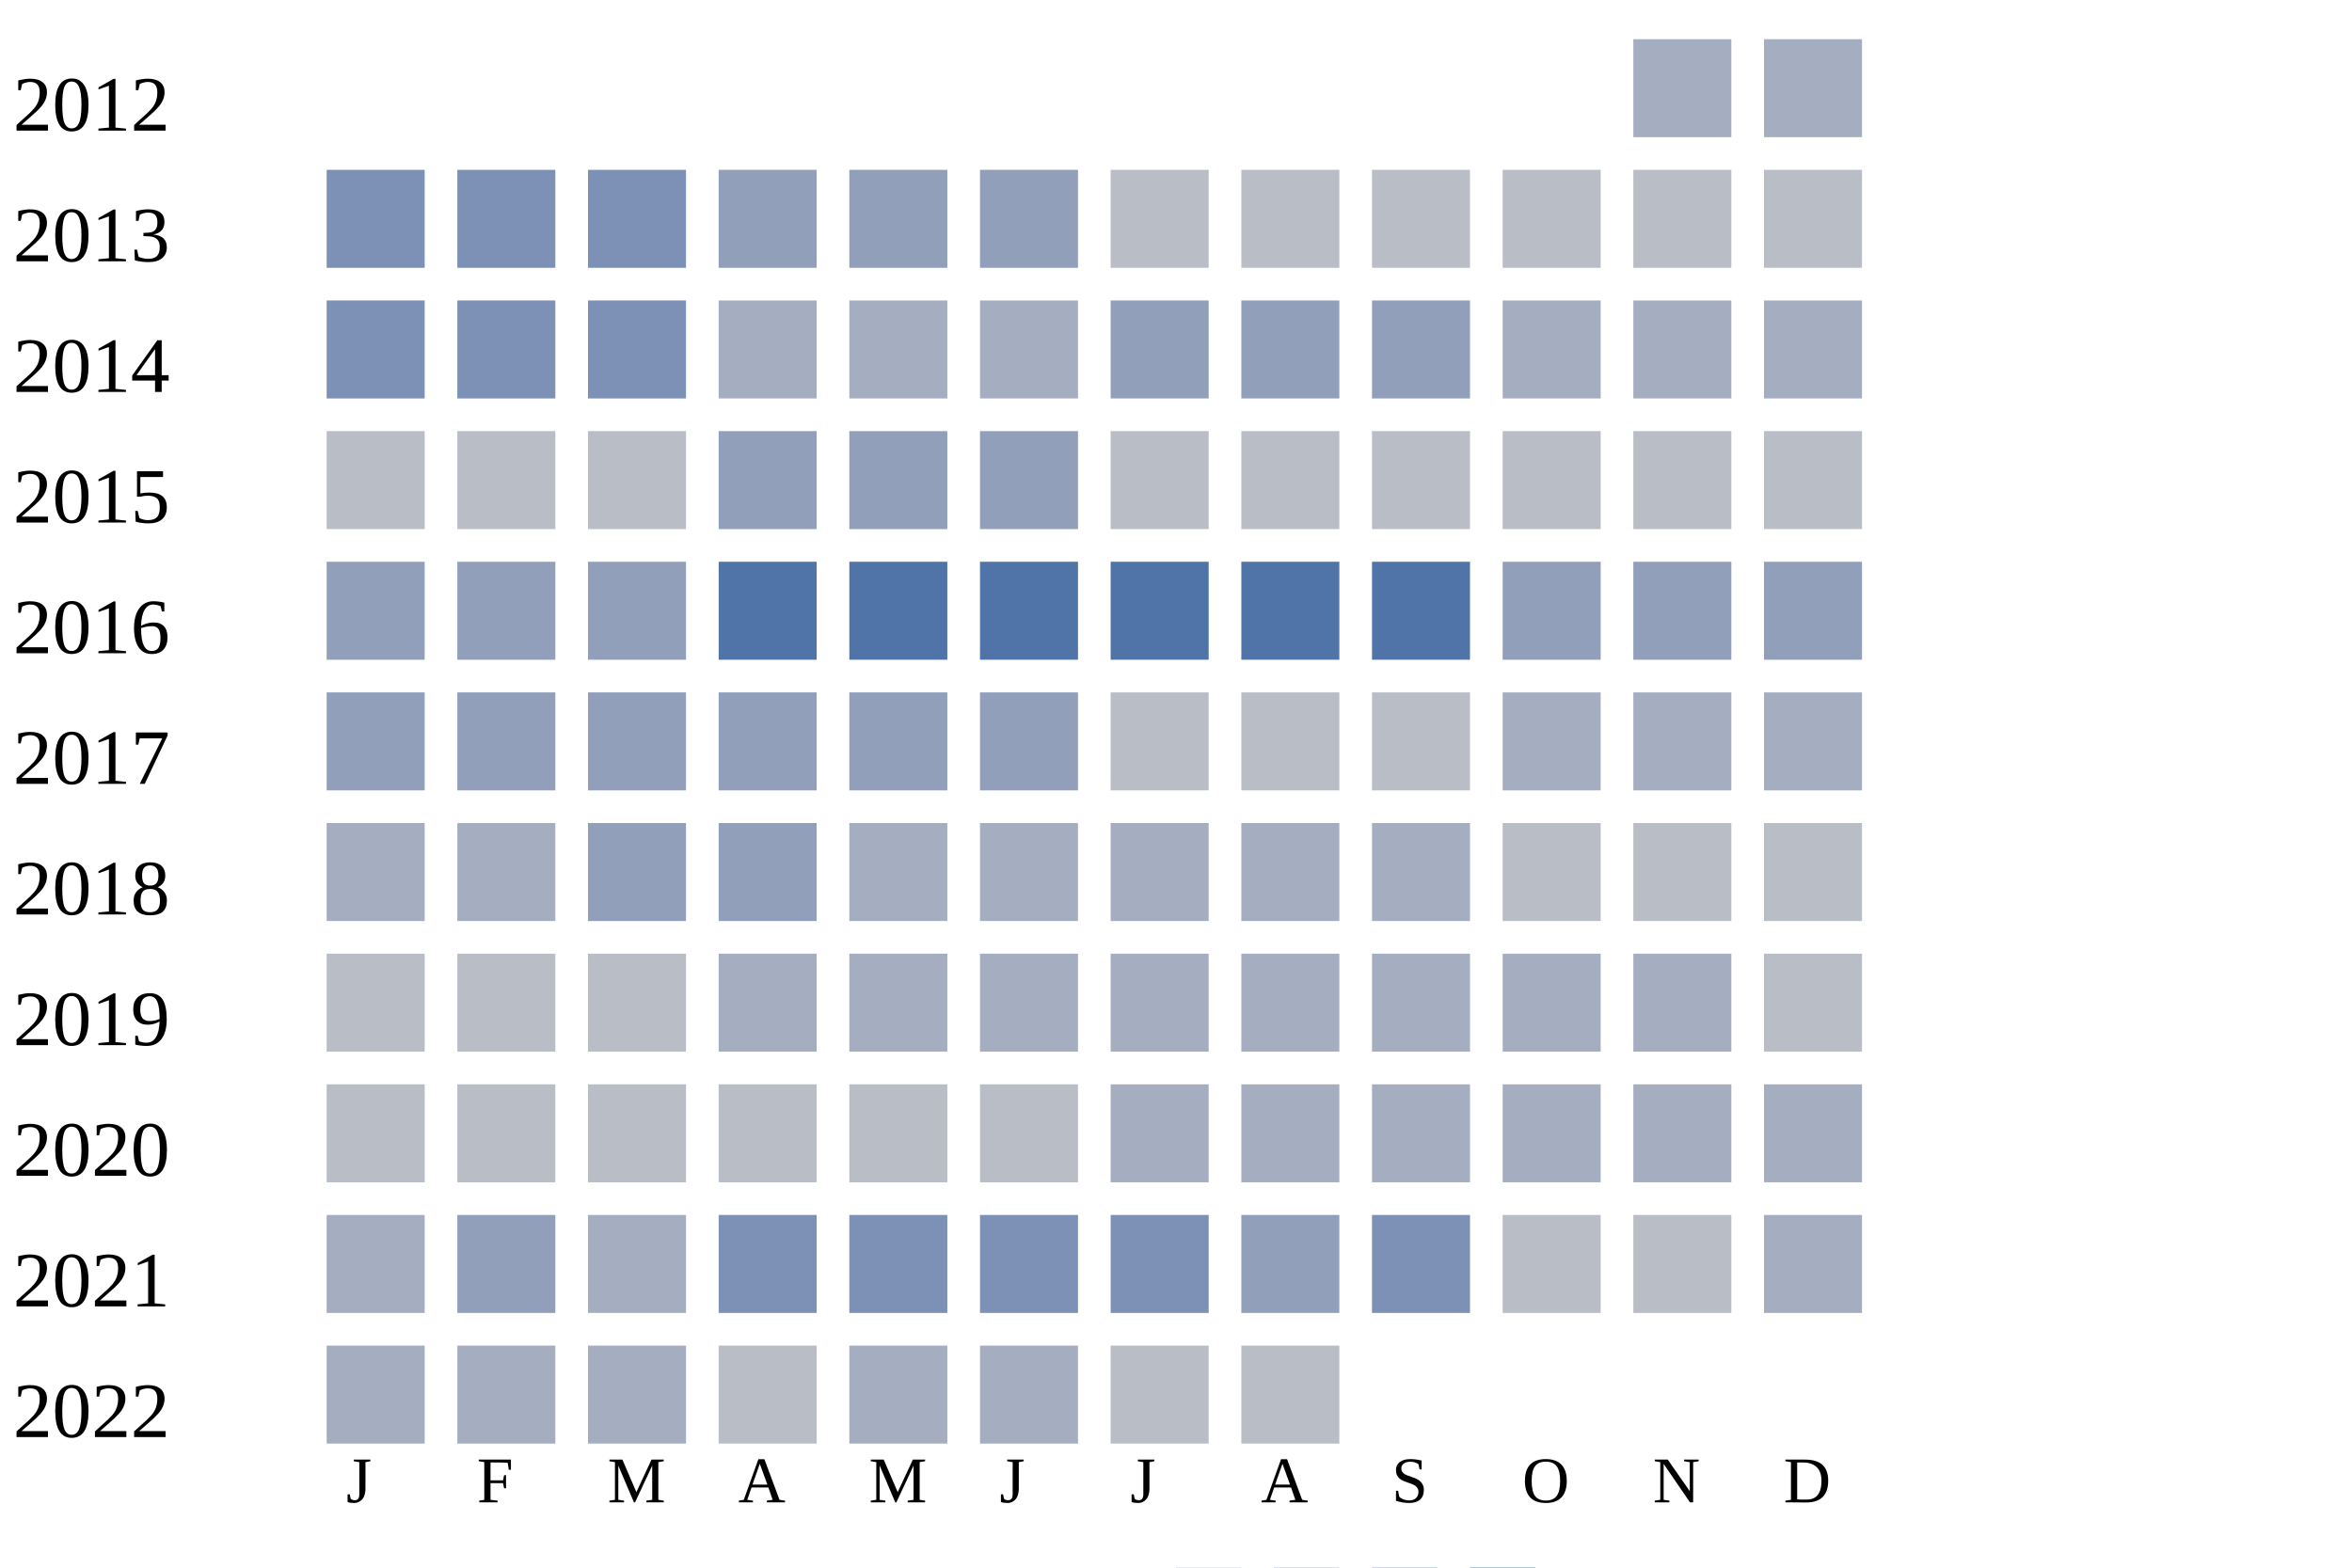
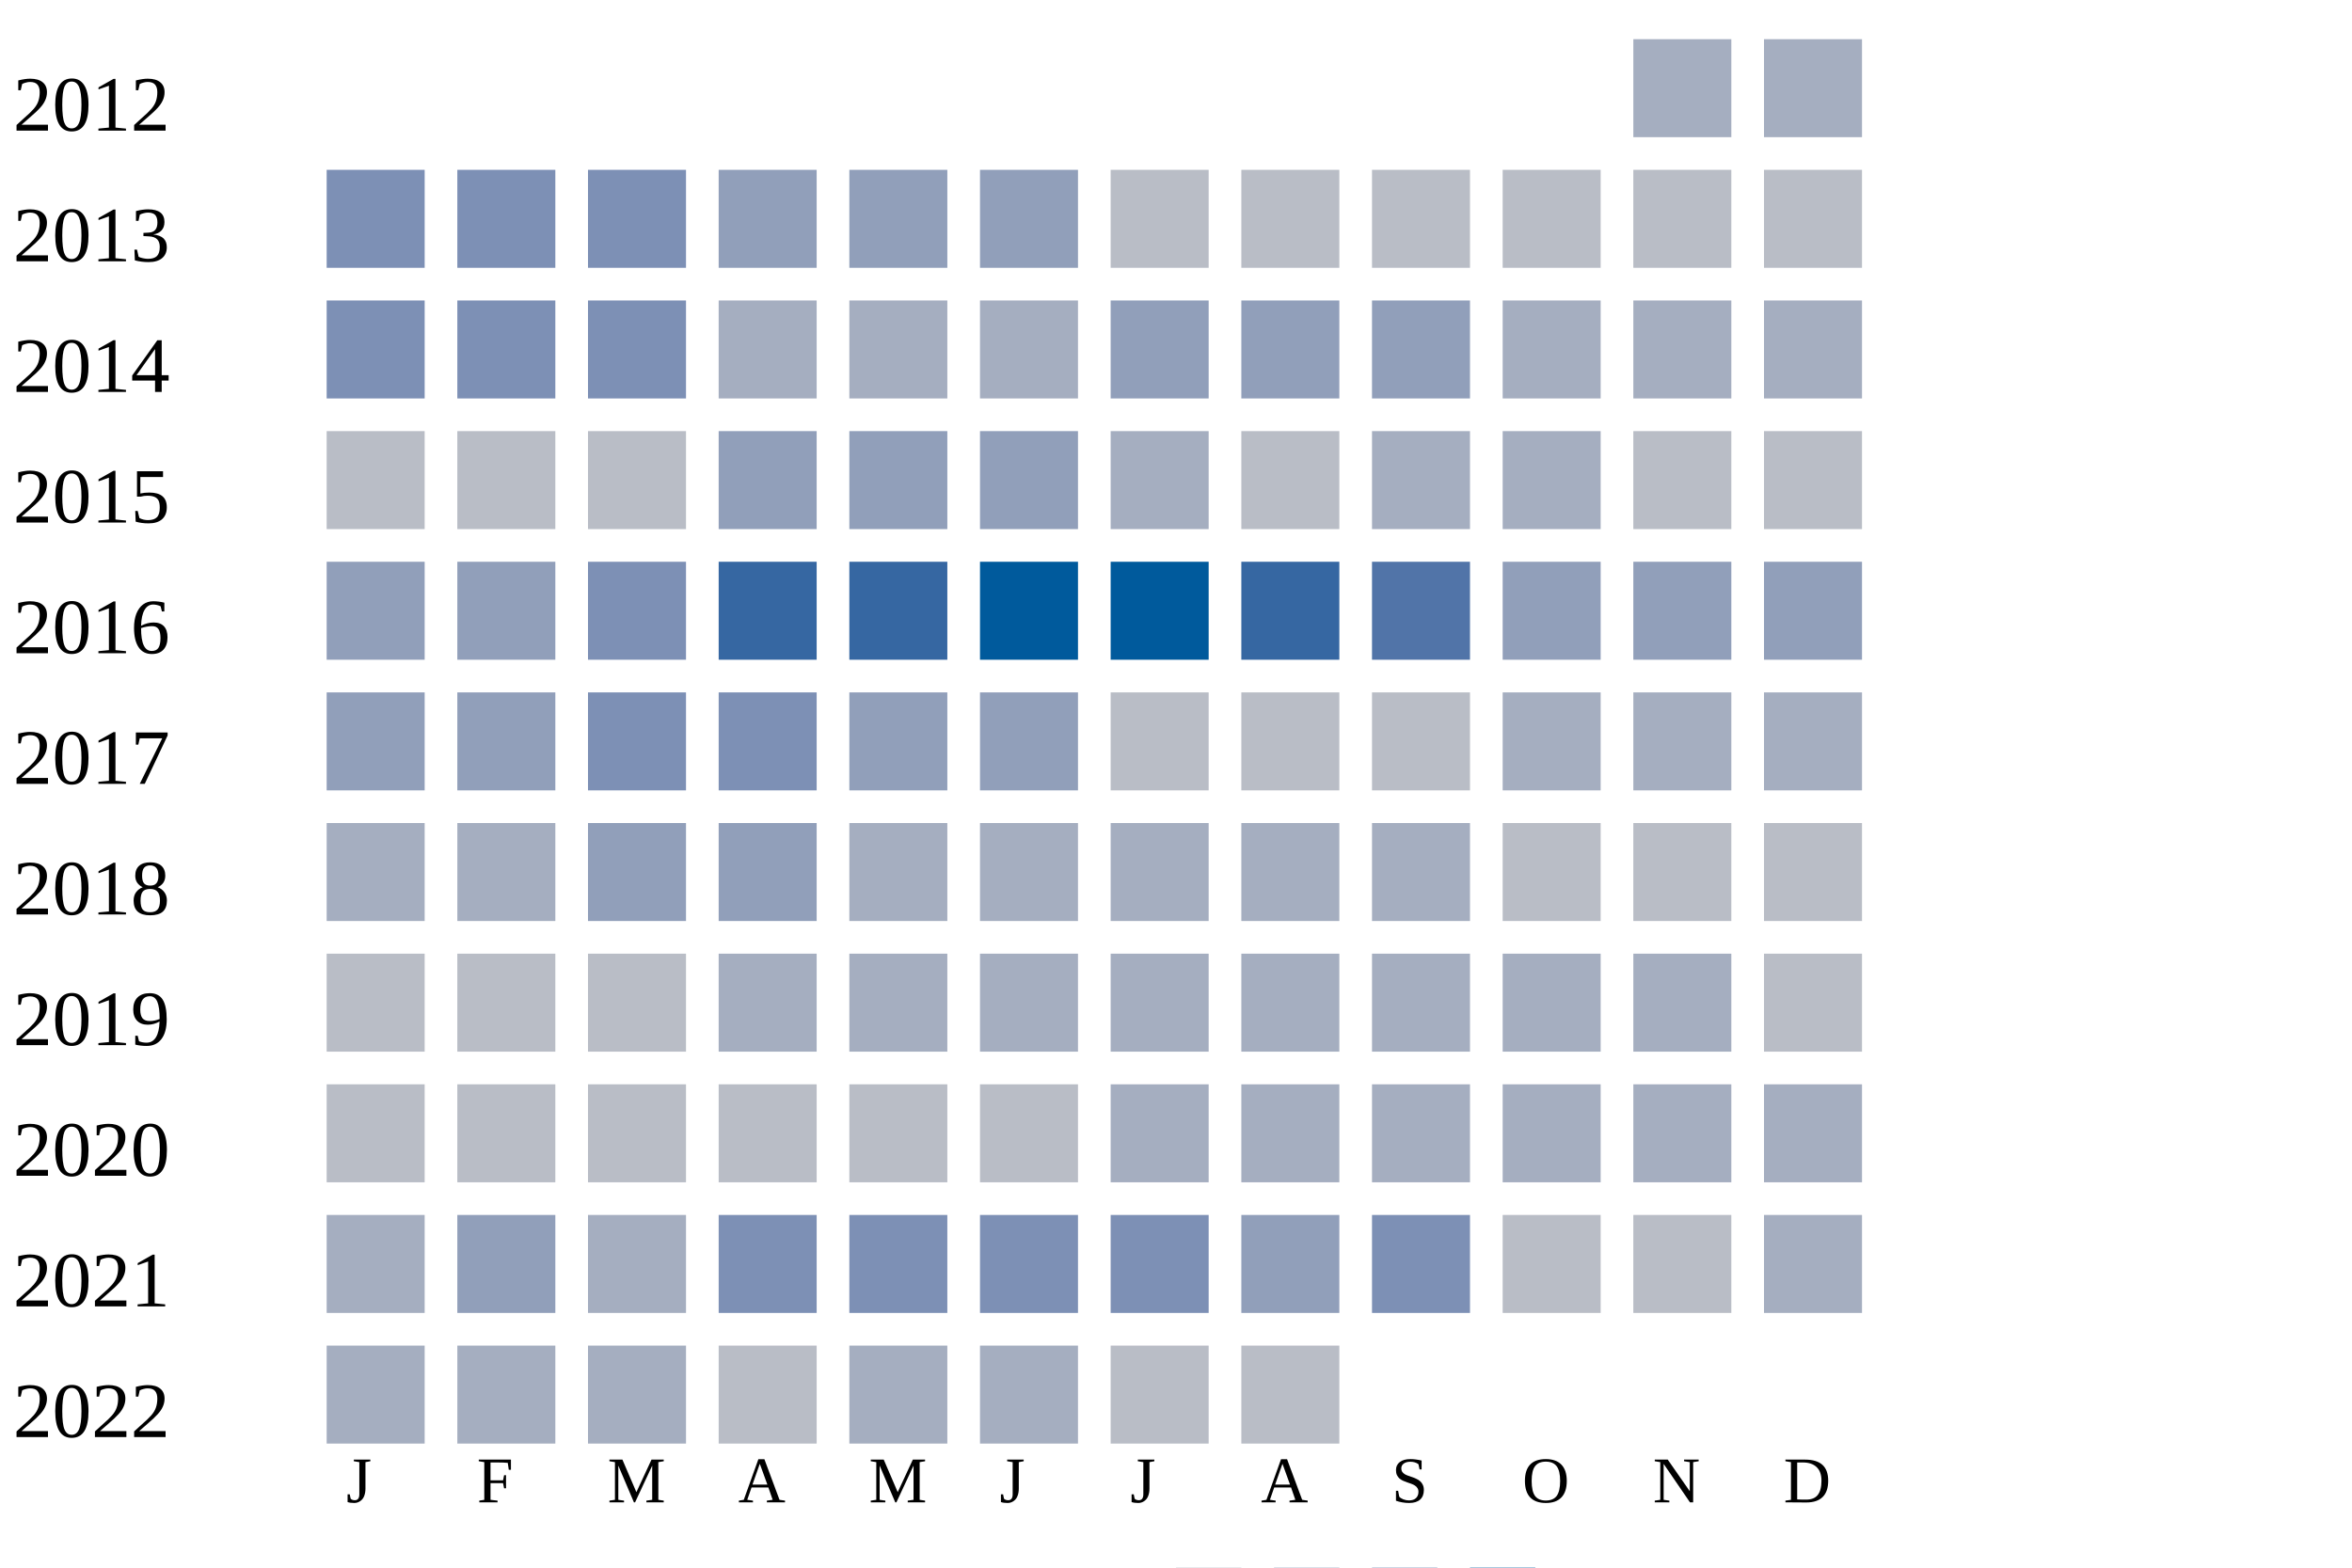
<svg xmlns="http://www.w3.org/2000/svg" width="360" height="240">
  <g transform="translate(0 0)">
    <text x="2" y="20">2012</text>
    <rect x="250" y="6" width="15" height="15" fill="#a5aec0" />
    <rect x="270" y="6" width="15" height="15" fill="#a5aec0" />
  </g>
  <g transform="translate(0 20)">
    <text x="2" y="20">2013</text>
    <rect x="50" y="6" width="15" height="15" fill="#7d90b5" />
    <rect x="70" y="6" width="15" height="15" fill="#7d90b5" />
    <rect x="90" y="6" width="15" height="15" fill="#7d90b5" />
    <rect x="110" y="6" width="15" height="15" fill="#919fba" />
    <rect x="130" y="6" width="15" height="15" fill="#919fba" />
    <rect x="150" y="6" width="15" height="15" fill="#919fba" />
    <rect x="170" y="6" width="15" height="15" fill="#b9bdc6" />
    <rect x="190" y="6" width="15" height="15" fill="#b9bdc6" />
    <rect x="210" y="6" width="15" height="15" fill="#b9bdc6" />
    <rect x="230" y="6" width="15" height="15" fill="#b9bdc6" />
    <rect x="250" y="6" width="15" height="15" fill="#b9bdc6" />
    <rect x="270" y="6" width="15" height="15" fill="#b9bdc6" />
  </g>
  <g transform="translate(0 40)">
    <text x="2" y="20">2014</text>
    <rect x="50" y="6" width="15" height="15" fill="#7d90b5" />
    <rect x="70" y="6" width="15" height="15" fill="#7d90b5" />
    <rect x="90" y="6" width="15" height="15" fill="#7d90b5" />
    <rect x="110" y="6" width="15" height="15" fill="#a5aec0" />
    <rect x="130" y="6" width="15" height="15" fill="#a5aec0" />
    <rect x="150" y="6" width="15" height="15" fill="#a5aec0" />
    <rect x="170" y="6" width="15" height="15" fill="#919fba" />
    <rect x="190" y="6" width="15" height="15" fill="#919fba" />
    <rect x="210" y="6" width="15" height="15" fill="#919fba" />
    <rect x="230" y="6" width="15" height="15" fill="#a5aec0" />
    <rect x="250" y="6" width="15" height="15" fill="#a5aec0" />
    <rect x="270" y="6" width="15" height="15" fill="#a5aec0" />
  </g>
  <g transform="translate(0 60)">
    <text x="2" y="20">2015</text>
    <rect x="50" y="6" width="15" height="15" fill="#b9bdc6" />
    <rect x="70" y="6" width="15" height="15" fill="#b9bdc6" />
    <rect x="90" y="6" width="15" height="15" fill="#b9bdc6" />
    <rect x="110" y="6" width="15" height="15" fill="#919fba" />
    <rect x="130" y="6" width="15" height="15" fill="#919fba" />
    <rect x="150" y="6" width="15" height="15" fill="#919fba" />
-     <rect x="170" y="6" width="15" height="15" fill="#b9bdc6" />
+     <rect x="170" y="6" width="15" height="15" fill="#a5aec0" />
    <rect x="190" y="6" width="15" height="15" fill="#b9bdc6" />
-     <rect x="210" y="6" width="15" height="15" fill="#b9bdc6" />
-     <rect x="230" y="6" width="15" height="15" fill="#b9bdc6" />
+     <rect x="210" y="6" width="15" height="15" fill="#a5aec0" />
+     <rect x="230" y="6" width="15" height="15" fill="#a5aec0" />
    <rect x="250" y="6" width="15" height="15" fill="#b9bdc6" />
    <rect x="270" y="6" width="15" height="15" fill="#b9bdc6" />
  </g>
  <g transform="translate(0 80)">
    <text x="2" y="20">2016</text>
    <rect x="50" y="6" width="15" height="15" fill="#919fba" />
    <rect x="70" y="6" width="15" height="15" fill="#919fba" />
-     <rect x="90" y="6" width="15" height="15" fill="#919fba" />
-     <rect x="110" y="6" width="15" height="15" fill="#5174a8" />
-     <rect x="130" y="6" width="15" height="15" fill="#5174a8" />
-     <rect x="150" y="6" width="15" height="15" fill="#5174a8" />
-     <rect x="170" y="6" width="15" height="15" fill="#5174a8" />
-     <rect x="190" y="6" width="15" height="15" fill="#5174a8" />
+     <rect x="90" y="6" width="15" height="15" fill="#7d90b5" />
+     <rect x="110" y="6" width="15" height="15" fill="#3667a2" />
+     <rect x="130" y="6" width="15" height="15" fill="#3667a2" />
+     <rect x="150" y="6" width="15" height="15" fill="#005a9c" />
+     <rect x="170" y="6" width="15" height="15" fill="#005a9c" />
+     <rect x="190" y="6" width="15" height="15" fill="#3667a2" />
    <rect x="210" y="6" width="15" height="15" fill="#5174a8" />
    <rect x="230" y="6" width="15" height="15" fill="#919fba" />
    <rect x="250" y="6" width="15" height="15" fill="#919fba" />
    <rect x="270" y="6" width="15" height="15" fill="#919fba" />
  </g>
  <g transform="translate(0 100)">
    <text x="2" y="20">2017</text>
    <rect x="50" y="6" width="15" height="15" fill="#919fba" />
    <rect x="70" y="6" width="15" height="15" fill="#919fba" />
-     <rect x="90" y="6" width="15" height="15" fill="#919fba" />
-     <rect x="110" y="6" width="15" height="15" fill="#919fba" />
+     <rect x="90" y="6" width="15" height="15" fill="#7d90b5" />
+     <rect x="110" y="6" width="15" height="15" fill="#7d90b5" />
    <rect x="130" y="6" width="15" height="15" fill="#919fba" />
    <rect x="150" y="6" width="15" height="15" fill="#919fba" />
    <rect x="170" y="6" width="15" height="15" fill="#b9bdc6" />
    <rect x="190" y="6" width="15" height="15" fill="#b9bdc6" />
    <rect x="210" y="6" width="15" height="15" fill="#b9bdc6" />
    <rect x="230" y="6" width="15" height="15" fill="#a5aec0" />
    <rect x="250" y="6" width="15" height="15" fill="#a5aec0" />
    <rect x="270" y="6" width="15" height="15" fill="#a5aec0" />
  </g>
  <g transform="translate(0 120)">
    <text x="2" y="20">2018</text>
    <rect x="50" y="6" width="15" height="15" fill="#a5aec0" />
    <rect x="70" y="6" width="15" height="15" fill="#a5aec0" />
    <rect x="90" y="6" width="15" height="15" fill="#919fba" />
    <rect x="110" y="6" width="15" height="15" fill="#919fba" />
    <rect x="130" y="6" width="15" height="15" fill="#a5aec0" />
    <rect x="150" y="6" width="15" height="15" fill="#a5aec0" />
    <rect x="170" y="6" width="15" height="15" fill="#a5aec0" />
    <rect x="190" y="6" width="15" height="15" fill="#a5aec0" />
    <rect x="210" y="6" width="15" height="15" fill="#a5aec0" />
    <rect x="230" y="6" width="15" height="15" fill="#b9bdc6" />
    <rect x="250" y="6" width="15" height="15" fill="#b9bdc6" />
    <rect x="270" y="6" width="15" height="15" fill="#b9bdc6" />
  </g>
  <g transform="translate(0 140)">
    <text x="2" y="20">2019</text>
    <rect x="50" y="6" width="15" height="15" fill="#b9bdc6" />
    <rect x="70" y="6" width="15" height="15" fill="#b9bdc6" />
    <rect x="90" y="6" width="15" height="15" fill="#b9bdc6" />
    <rect x="110" y="6" width="15" height="15" fill="#a5aec0" />
    <rect x="130" y="6" width="15" height="15" fill="#a5aec0" />
    <rect x="150" y="6" width="15" height="15" fill="#a5aec0" />
    <rect x="170" y="6" width="15" height="15" fill="#a5aec0" />
    <rect x="190" y="6" width="15" height="15" fill="#a5aec0" />
    <rect x="210" y="6" width="15" height="15" fill="#a5aec0" />
    <rect x="230" y="6" width="15" height="15" fill="#a5aec0" />
    <rect x="250" y="6" width="15" height="15" fill="#a5aec0" />
    <rect x="270" y="6" width="15" height="15" fill="#b9bdc6" />
  </g>
  <g transform="translate(0 160)">
    <text x="2" y="20">2020</text>
    <rect x="50" y="6" width="15" height="15" fill="#b9bdc6" />
    <rect x="70" y="6" width="15" height="15" fill="#b9bdc6" />
    <rect x="90" y="6" width="15" height="15" fill="#b9bdc6" />
    <rect x="110" y="6" width="15" height="15" fill="#b9bdc6" />
    <rect x="130" y="6" width="15" height="15" fill="#b9bdc6" />
    <rect x="150" y="6" width="15" height="15" fill="#b9bdc6" />
    <rect x="170" y="6" width="15" height="15" fill="#a5aec0" />
    <rect x="190" y="6" width="15" height="15" fill="#a5aec0" />
    <rect x="210" y="6" width="15" height="15" fill="#a5aec0" />
    <rect x="230" y="6" width="15" height="15" fill="#a5aec0" />
    <rect x="250" y="6" width="15" height="15" fill="#a5aec0" />
    <rect x="270" y="6" width="15" height="15" fill="#a5aec0" />
  </g>
  <g transform="translate(0 180)">
    <text x="2" y="20">2021</text>
    <rect x="50" y="6" width="15" height="15" fill="#a5aec0" />
    <rect x="70" y="6" width="15" height="15" fill="#919fba" />
    <rect x="90" y="6" width="15" height="15" fill="#a5aec0" />
    <rect x="110" y="6" width="15" height="15" fill="#7d90b5" />
    <rect x="130" y="6" width="15" height="15" fill="#7d90b5" />
    <rect x="150" y="6" width="15" height="15" fill="#7d90b5" />
    <rect x="170" y="6" width="15" height="15" fill="#7d90b5" />
    <rect x="190" y="6" width="15" height="15" fill="#919fba" />
    <rect x="210" y="6" width="15" height="15" fill="#7d90b5" />
    <rect x="230" y="6" width="15" height="15" fill="#b9bdc6" />
    <rect x="250" y="6" width="15" height="15" fill="#b9bdc6" />
    <rect x="270" y="6" width="15" height="15" fill="#a5aec0" />
  </g>
  <g transform="translate(0 200)">
    <text x="2" y="20">2022</text>
    <rect x="50" y="6" width="15" height="15" fill="#a5aec0" />
    <rect x="70" y="6" width="15" height="15" fill="#a5aec0" />
    <rect x="90" y="6" width="15" height="15" fill="#a5aec0" />
    <rect x="110" y="6" width="15" height="15" fill="#b9bdc6" />
    <rect x="130" y="6" width="15" height="15" fill="#a5aec0" />
    <rect x="150" y="6" width="15" height="15" fill="#a5aec0" />
    <rect x="170" y="6" width="15" height="15" fill="#b9bdc6" />
    <rect x="190" y="6" width="15" height="15" fill="#b9bdc6" />
  </g>
  <text style="font-size: 10px; text-align: center" x="53" y="230">J</text>
  <text style="font-size: 10px; text-align: center" x="73" y="230">F</text>
  <text style="font-size: 10px; text-align: center" x="93" y="230">M</text>
  <text style="font-size: 10px; text-align: center" x="113" y="230">A</text>
  <text style="font-size: 10px; text-align: center" x="133" y="230">M</text>
  <text style="font-size: 10px; text-align: center" x="153" y="230">J</text>
  <text style="font-size: 10px; text-align: center" x="173" y="230">J</text>
  <text style="font-size: 10px; text-align: center" x="193" y="230">A</text>
  <text style="font-size: 10px; text-align: center" x="213" y="230">S</text>
  <text style="font-size: 10px; text-align: center" x="233" y="230">O</text>
  <text style="font-size: 10px; text-align: center" x="253" y="230">N</text>
  <text style="font-size: 10px; text-align: center" x="273" y="230">D</text>
  <text style="font-size: 10px;" x="155" y="249">Less</text>
  <rect fill="#b9bdc6" width="10" height="10" x="180" y="240" />
  <rect fill="#919fba" width="10" height="10" x="195" y="240" />
  <rect fill="#6882ae" width="10" height="10" x="210" y="240" />
  <rect fill="#005a9c" width="10" height="10" x="225" y="240" />
  <text x="240" y="249" style="font-size: 10px;">More</text>
</svg>
